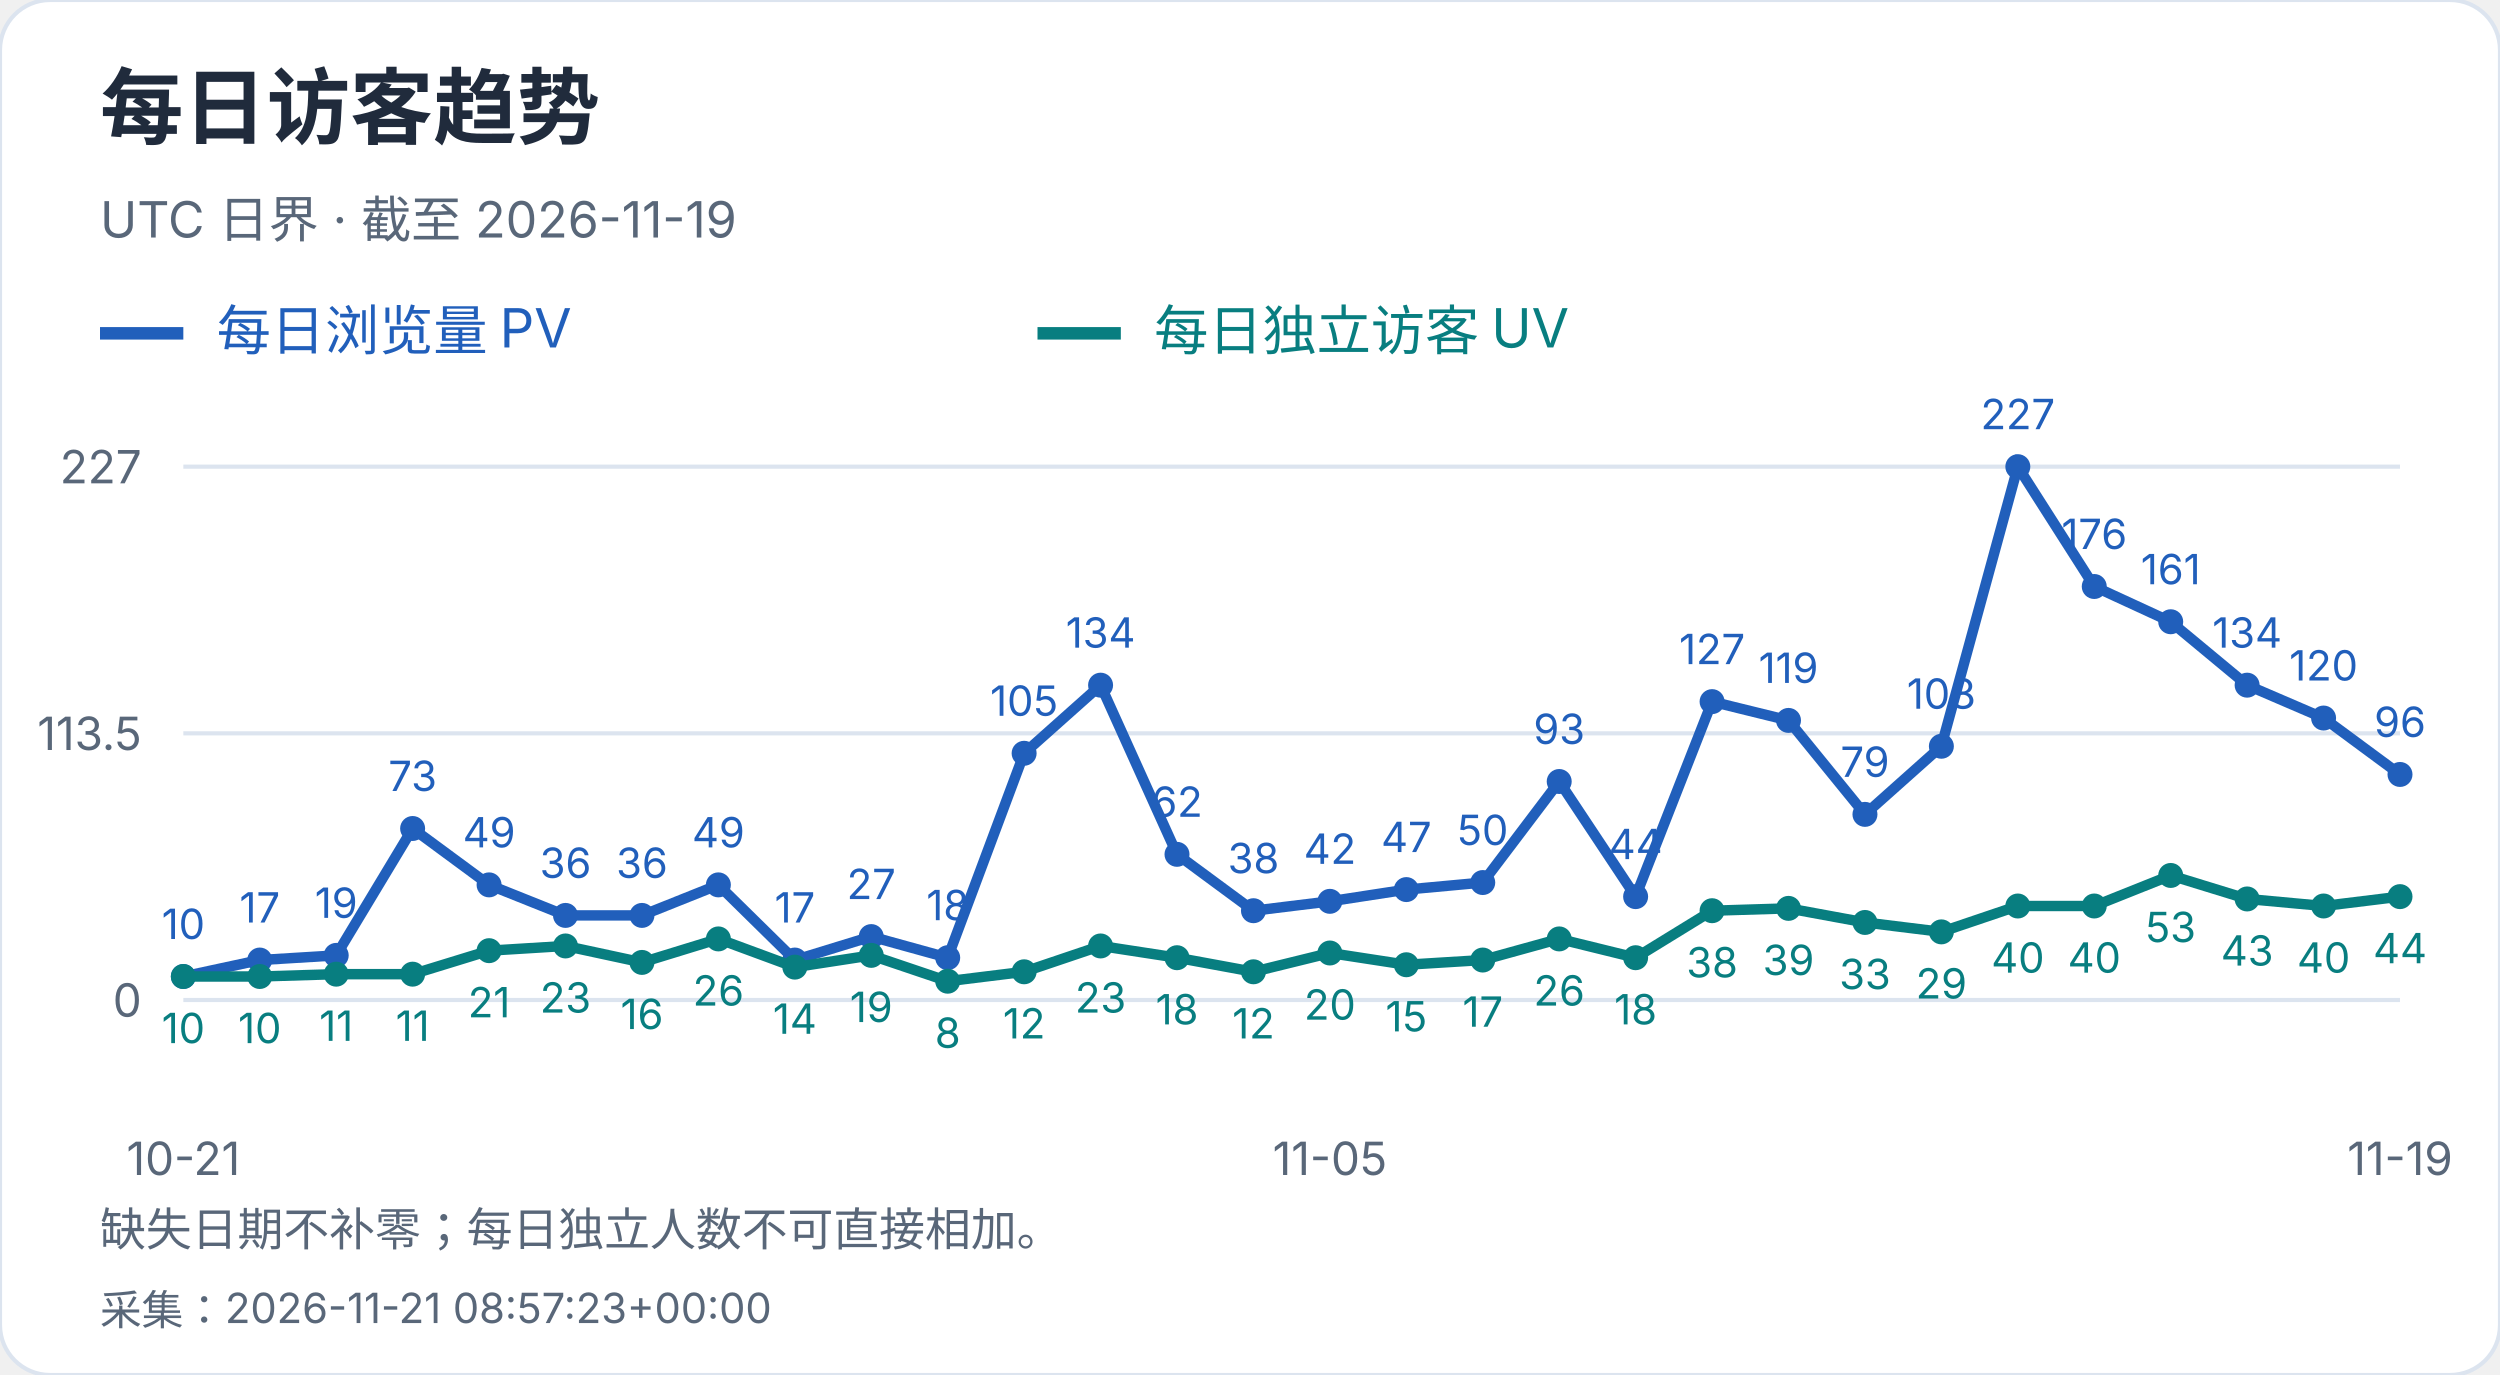
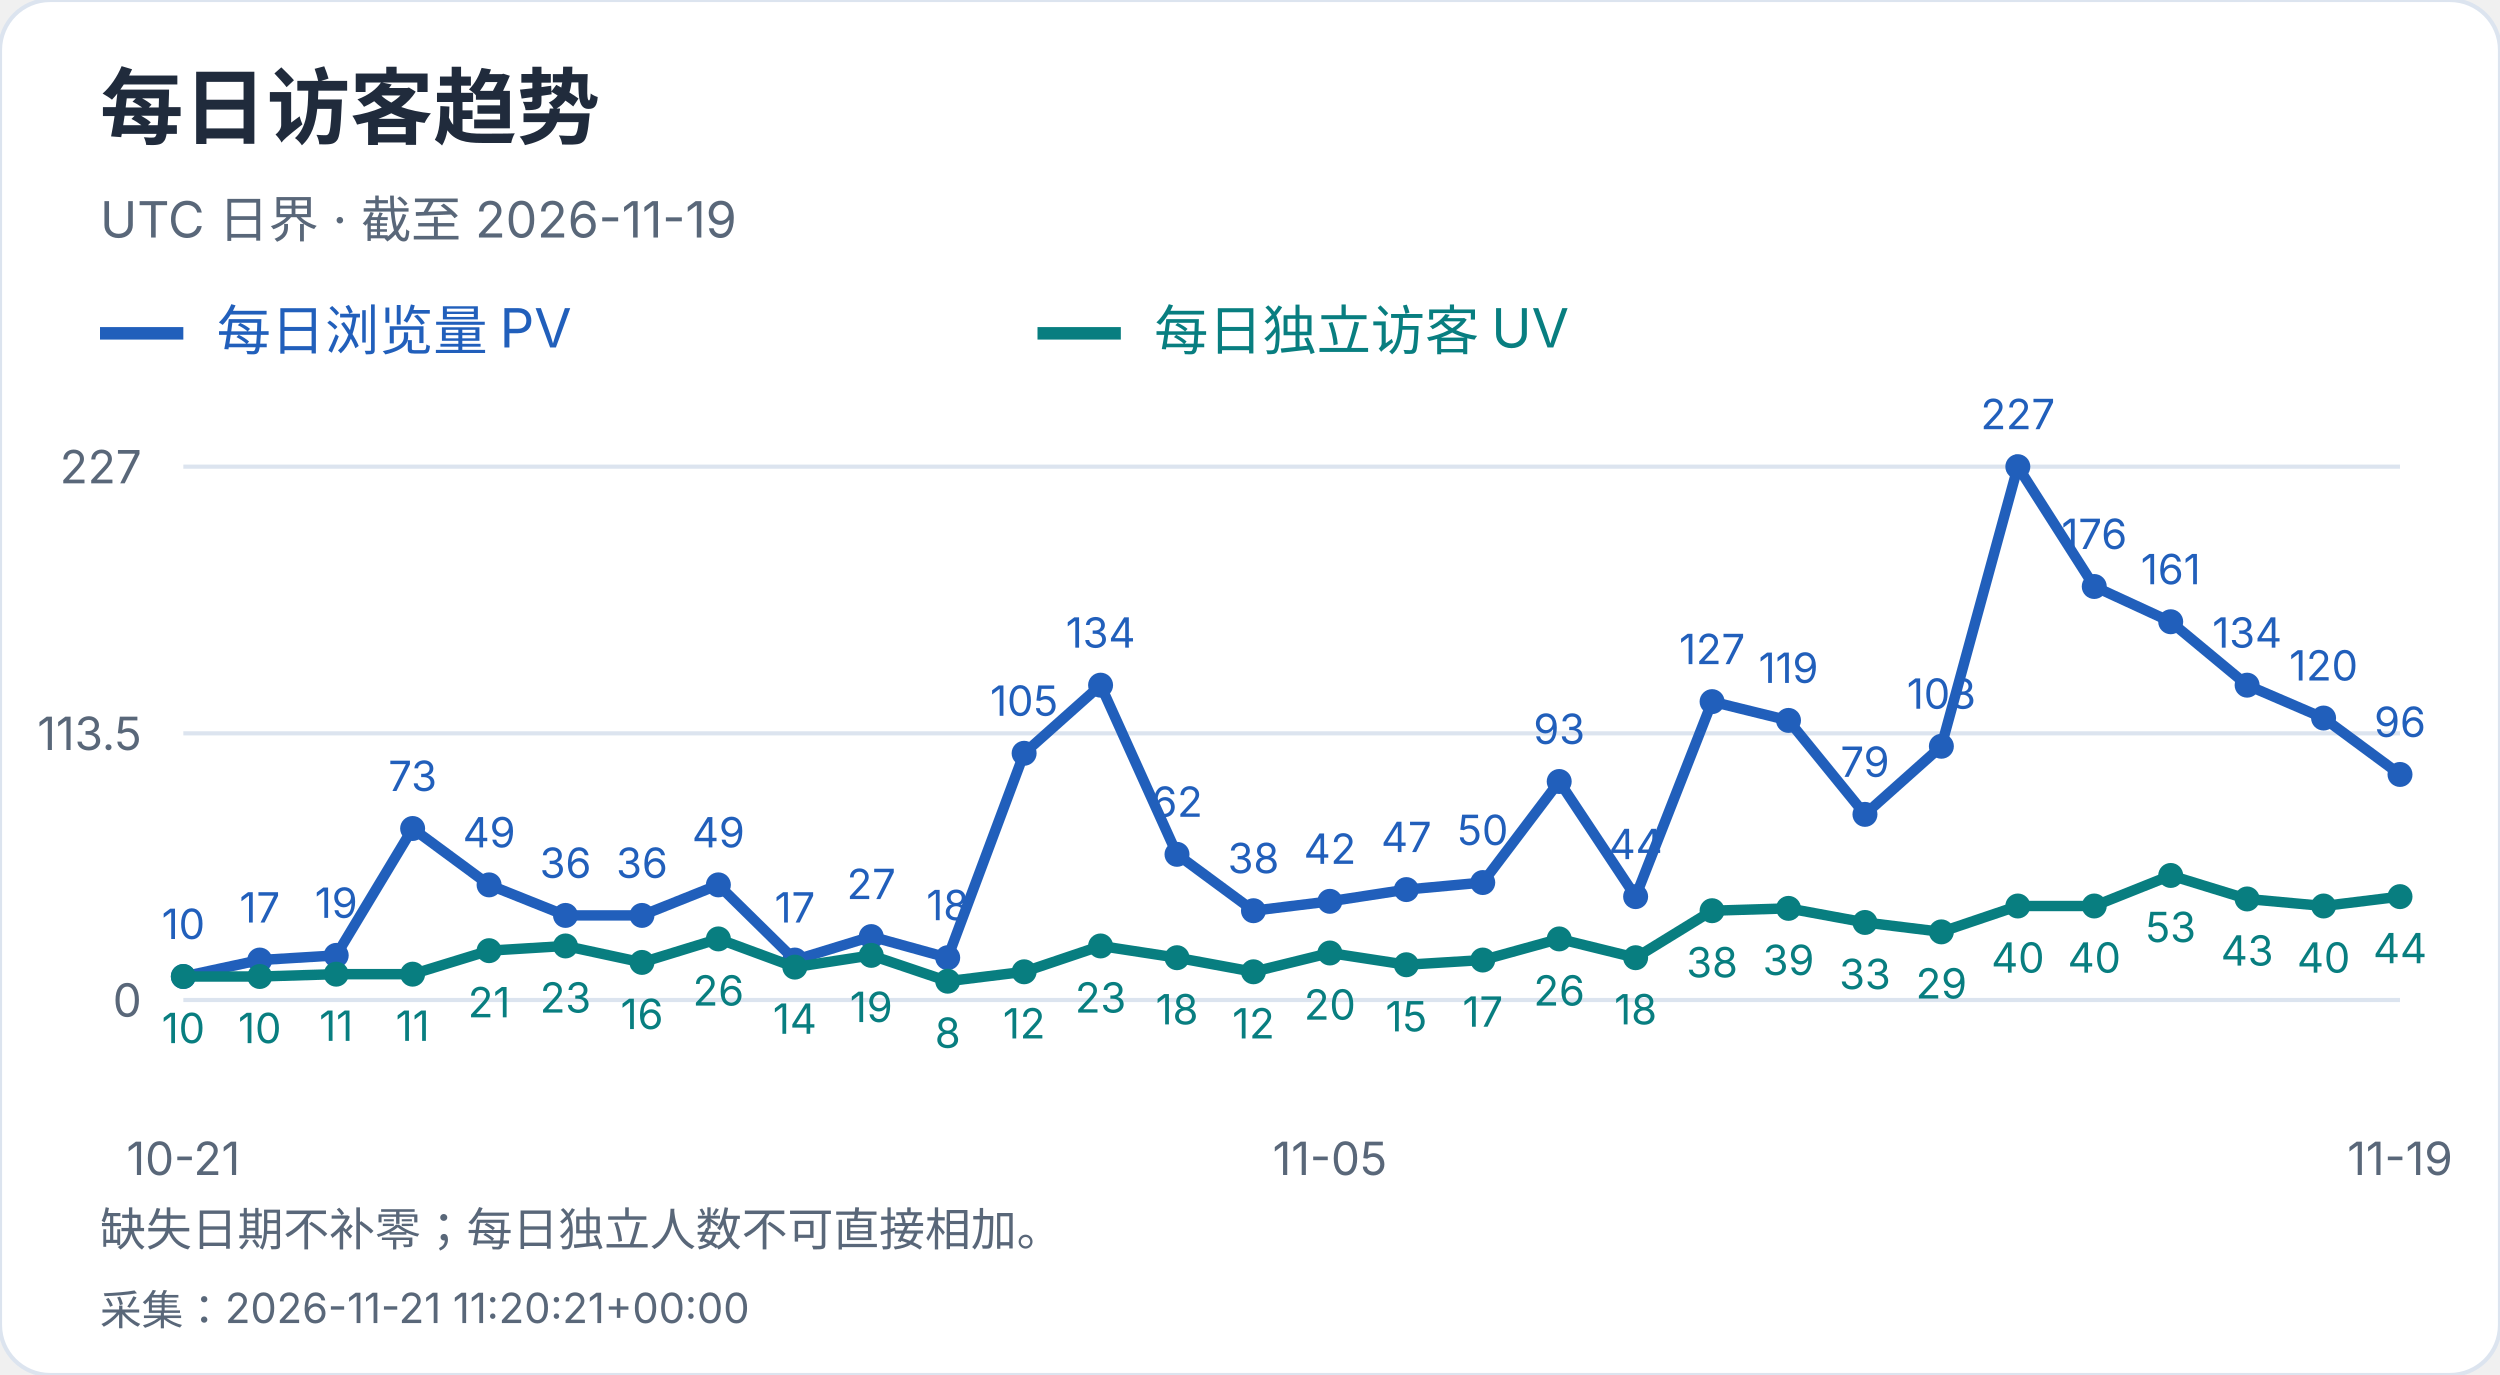
<svg xmlns="http://www.w3.org/2000/svg" width="600" height="330" viewBox="0 0 600 330" role="img" aria-label="每日访客趋势">
  <style>text{font-family:-apple-system,BlinkMacSystemFont,"Segoe UI","PingFang SC","Microsoft YaHei",sans-serif;font-variant-numeric:tabular-nums}</style>
  <rect width="600" height="330" rx="12" fill="white" stroke="#dce4ef" />
  <text x="24" y="33" font-size="20" fill="#202b3c" font-weight="650" text-anchor="start">每日访客趋势</text>
  <text x="24" y="57" font-size="12" fill="#596779" font-weight="400" text-anchor="start">UTC 日界 · 截至 2026-11-19</text>
  <path d="M24 80h20" stroke="#215fbb" stroke-width="3" />
  <text x="52" y="84" font-size="13" fill="#215fbb" font-weight="400" text-anchor="start">每日浏览量 PV</text>
  <path d="M249 80h20" stroke="#087e80" stroke-width="3" />
  <text x="277" y="84" font-size="13" fill="#087e80" font-weight="400" text-anchor="start">每日独立访客 UV</text>
  <path d="M44 240.0H576" stroke="#dce4ef" />
  <text x="34" y="244.0" font-size="11" fill="#596779" font-weight="400" text-anchor="end">0</text>
  <path d="M44 176.0H576" stroke="#dce4ef" />
  <text x="34" y="180.0" font-size="11" fill="#596779" font-weight="400" text-anchor="end">113.5</text>
  <path d="M44 112.0H576" stroke="#dce4ef" />
  <text x="34" y="116.0" font-size="11" fill="#596779" font-weight="400" text-anchor="end">227</text>
  <circle cx="44.00" cy="234.36" r="3" fill="#215fbb" />
  <text x="44.0" y="225.36" font-size="10" fill="#215fbb" font-weight="400" text-anchor="middle">10</text>
  <circle cx="62.34" cy="230.41" r="3" fill="#215fbb" />
  <text x="62.34" y="221.41" font-size="10" fill="#215fbb" font-weight="400" text-anchor="middle">17</text>
  <circle cx="80.69" cy="229.29" r="3" fill="#215fbb" />
  <text x="80.69" y="220.29" font-size="10" fill="#215fbb" font-weight="400" text-anchor="middle">19</text>
  <circle cx="99.03" cy="198.84" r="3" fill="#215fbb" />
  <text x="99.03" y="189.84" font-size="10" fill="#215fbb" font-weight="400" text-anchor="middle">73</text>
  <circle cx="117.38" cy="212.37" r="3" fill="#215fbb" />
  <text x="117.38" y="203.37" font-size="10" fill="#215fbb" font-weight="400" text-anchor="middle">49</text>
  <circle cx="135.72" cy="219.70" r="3" fill="#215fbb" />
  <text x="135.72" y="210.7" font-size="10" fill="#215fbb" font-weight="400" text-anchor="middle">36</text>
  <circle cx="154.07" cy="219.70" r="3" fill="#215fbb" />
  <text x="154.07" y="210.7" font-size="10" fill="#215fbb" font-weight="400" text-anchor="middle">36</text>
  <circle cx="172.41" cy="212.37" r="3" fill="#215fbb" />
  <text x="172.41" y="203.37" font-size="10" fill="#215fbb" font-weight="400" text-anchor="middle">49</text>
  <circle cx="190.76" cy="230.41" r="3" fill="#215fbb" />
  <text x="190.76" y="221.41" font-size="10" fill="#215fbb" font-weight="400" text-anchor="middle">17</text>
  <circle cx="209.10" cy="224.78" r="3" fill="#215fbb" />
  <text x="209.1" y="215.78" font-size="10" fill="#215fbb" font-weight="400" text-anchor="middle">27</text>
  <circle cx="227.45" cy="229.85" r="3" fill="#215fbb" />
  <text x="227.45" y="220.85" font-size="10" fill="#215fbb" font-weight="400" text-anchor="middle">18</text>
  <circle cx="245.79" cy="180.79" r="3" fill="#215fbb" />
  <text x="245.79" y="171.79" font-size="10" fill="#215fbb" font-weight="400" text-anchor="middle">105</text>
  <circle cx="264.14" cy="164.44" r="3" fill="#215fbb" />
  <text x="264.14" y="155.44" font-size="10" fill="#215fbb" font-weight="400" text-anchor="middle">134</text>
  <circle cx="282.48" cy="205.04" r="3" fill="#215fbb" />
  <text x="282.48" y="196.04" font-size="10" fill="#215fbb" font-weight="400" text-anchor="middle">62</text>
  <circle cx="300.83" cy="218.57" r="3" fill="#215fbb" />
  <text x="300.83" y="209.57" font-size="10" fill="#215fbb" font-weight="400" text-anchor="middle">38</text>
  <circle cx="319.17" cy="216.32" r="3" fill="#215fbb" />
  <text x="319.17" y="207.32" font-size="10" fill="#215fbb" font-weight="400" text-anchor="middle">42</text>
  <circle cx="337.52" cy="213.50" r="3" fill="#215fbb" />
  <text x="337.52" y="204.5" font-size="10" fill="#215fbb" font-weight="400" text-anchor="middle">47</text>
  <circle cx="355.86" cy="211.81" r="3" fill="#215fbb" />
  <text x="355.86" y="202.81" font-size="10" fill="#215fbb" font-weight="400" text-anchor="middle">50</text>
  <circle cx="374.21" cy="187.56" r="3" fill="#215fbb" />
  <text x="374.21" y="178.56" font-size="10" fill="#215fbb" font-weight="400" text-anchor="middle">93</text>
  <circle cx="392.55" cy="215.19" r="3" fill="#215fbb" />
  <text x="392.55" y="206.19" font-size="10" fill="#215fbb" font-weight="400" text-anchor="middle">44</text>
  <circle cx="410.90" cy="168.39" r="3" fill="#215fbb" />
  <text x="410.9" y="159.39" font-size="10" fill="#215fbb" font-weight="400" text-anchor="middle">127</text>
  <circle cx="429.24" cy="172.90" r="3" fill="#215fbb" />
  <text x="429.24" y="163.9" font-size="10" fill="#215fbb" font-weight="400" text-anchor="middle">119</text>
  <circle cx="447.59" cy="195.45" r="3" fill="#215fbb" />
  <text x="447.59" y="186.45" font-size="10" fill="#215fbb" font-weight="400" text-anchor="middle">79</text>
  <circle cx="465.93" cy="179.10" r="3" fill="#215fbb" />
  <text x="465.93" y="170.1" font-size="10" fill="#215fbb" font-weight="400" text-anchor="middle">108</text>
  <circle cx="484.28" cy="112.00" r="3" fill="#215fbb" />
  <text x="484.28" y="103.0" font-size="10" fill="#215fbb" font-weight="400" text-anchor="middle">227</text>
  <circle cx="502.62" cy="140.76" r="3" fill="#215fbb" />
  <text x="502.62" y="131.76" font-size="10" fill="#215fbb" font-weight="400" text-anchor="middle">176</text>
  <circle cx="520.97" cy="149.22" r="3" fill="#215fbb" />
  <text x="520.97" y="140.22" font-size="10" fill="#215fbb" font-weight="400" text-anchor="middle">161</text>
  <circle cx="539.31" cy="164.44" r="3" fill="#215fbb" />
  <text x="539.31" y="155.44" font-size="10" fill="#215fbb" font-weight="400" text-anchor="middle">134</text>
  <circle cx="557.66" cy="172.33" r="3" fill="#215fbb" />
  <text x="557.66" y="163.33" font-size="10" fill="#215fbb" font-weight="400" text-anchor="middle">120</text>
  <circle cx="576.00" cy="185.87" r="3" fill="#215fbb" />
  <text x="576.0" y="176.87" font-size="10" fill="#215fbb" font-weight="400" text-anchor="middle">96</text>
  <polyline points="44.00,234.36 62.34,230.41 80.69,229.29 99.03,198.84 117.38,212.37 135.72,219.70 154.07,219.70 172.41,212.37 190.76,230.41 209.10,224.78 227.45,229.85 245.79,180.79 264.14,164.44 282.48,205.04 300.83,218.57 319.17,216.32 337.52,213.50 355.86,211.81 374.21,187.56 392.55,215.19 410.90,168.39 429.24,172.90 447.59,195.45 465.93,179.10 484.28,112.00 502.62,140.76 520.97,149.22 539.31,164.44 557.66,172.33 576.00,185.87" fill="none" stroke="#215fbb" stroke-width="2.5" />
  <circle cx="44.00" cy="234.36" r="3" fill="#087e80" />
  <text x="44.0" y="250.36" font-size="10" fill="#087e80" font-weight="400" text-anchor="middle">10</text>
  <circle cx="62.34" cy="234.36" r="3" fill="#087e80" />
  <text x="62.34" y="250.36" font-size="10" fill="#087e80" font-weight="400" text-anchor="middle">10</text>
  <circle cx="80.69" cy="233.80" r="3" fill="#087e80" />
  <text x="80.69" y="249.8" font-size="10" fill="#087e80" font-weight="400" text-anchor="middle">11</text>
  <circle cx="99.03" cy="233.80" r="3" fill="#087e80" />
  <text x="99.03" y="249.8" font-size="10" fill="#087e80" font-weight="400" text-anchor="middle">11</text>
  <circle cx="117.38" cy="228.16" r="3" fill="#087e80" />
  <text x="117.38" y="244.16" font-size="10" fill="#087e80" font-weight="400" text-anchor="middle">21</text>
  <circle cx="135.72" cy="227.03" r="3" fill="#087e80" />
  <text x="135.72" y="243.03" font-size="10" fill="#087e80" font-weight="400" text-anchor="middle">23</text>
  <circle cx="154.07" cy="230.98" r="3" fill="#087e80" />
  <text x="154.07" y="246.98" font-size="10" fill="#087e80" font-weight="400" text-anchor="middle">16</text>
  <circle cx="172.41" cy="225.34" r="3" fill="#087e80" />
  <text x="172.41" y="241.34" font-size="10" fill="#087e80" font-weight="400" text-anchor="middle">26</text>
  <circle cx="190.76" cy="232.11" r="3" fill="#087e80" />
  <text x="190.76" y="248.11" font-size="10" fill="#087e80" font-weight="400" text-anchor="middle">14</text>
  <circle cx="209.10" cy="229.29" r="3" fill="#087e80" />
  <text x="209.1" y="245.29" font-size="10" fill="#087e80" font-weight="400" text-anchor="middle">19</text>
  <circle cx="227.45" cy="235.49" r="3" fill="#087e80" />
  <text x="227.45" y="251.49" font-size="10" fill="#087e80" font-weight="400" text-anchor="middle">8</text>
  <circle cx="245.79" cy="233.23" r="3" fill="#087e80" />
  <text x="245.79" y="249.23" font-size="10" fill="#087e80" font-weight="400" text-anchor="middle">12</text>
  <circle cx="264.14" cy="227.03" r="3" fill="#087e80" />
  <text x="264.14" y="243.03" font-size="10" fill="#087e80" font-weight="400" text-anchor="middle">23</text>
  <circle cx="282.48" cy="229.85" r="3" fill="#087e80" />
  <text x="282.48" y="245.85" font-size="10" fill="#087e80" font-weight="400" text-anchor="middle">18</text>
  <circle cx="300.83" cy="233.23" r="3" fill="#087e80" />
  <text x="300.83" y="249.23" font-size="10" fill="#087e80" font-weight="400" text-anchor="middle">12</text>
  <circle cx="319.17" cy="228.72" r="3" fill="#087e80" />
  <text x="319.17" y="244.72" font-size="10" fill="#087e80" font-weight="400" text-anchor="middle">20</text>
  <circle cx="337.52" cy="231.54" r="3" fill="#087e80" />
  <text x="337.52" y="247.54" font-size="10" fill="#087e80" font-weight="400" text-anchor="middle">15</text>
  <circle cx="355.86" cy="230.41" r="3" fill="#087e80" />
  <text x="355.86" y="246.41" font-size="10" fill="#087e80" font-weight="400" text-anchor="middle">17</text>
  <circle cx="374.21" cy="225.34" r="3" fill="#087e80" />
  <text x="374.21" y="241.34" font-size="10" fill="#087e80" font-weight="400" text-anchor="middle">26</text>
  <circle cx="392.55" cy="229.85" r="3" fill="#087e80" />
  <text x="392.55" y="245.85" font-size="10" fill="#087e80" font-weight="400" text-anchor="middle">18</text>
  <circle cx="410.90" cy="218.57" r="3" fill="#087e80" />
  <text x="410.9" y="234.57" font-size="10" fill="#087e80" font-weight="400" text-anchor="middle">38</text>
  <circle cx="429.24" cy="218.01" r="3" fill="#087e80" />
  <text x="429.24" y="234.01" font-size="10" fill="#087e80" font-weight="400" text-anchor="middle">39</text>
  <circle cx="447.59" cy="221.39" r="3" fill="#087e80" />
  <text x="447.59" y="237.39" font-size="10" fill="#087e80" font-weight="400" text-anchor="middle">33</text>
  <circle cx="465.93" cy="223.65" r="3" fill="#087e80" />
  <text x="465.93" y="239.65" font-size="10" fill="#087e80" font-weight="400" text-anchor="middle">29</text>
  <circle cx="484.28" cy="217.44" r="3" fill="#087e80" />
  <text x="484.28" y="233.44" font-size="10" fill="#087e80" font-weight="400" text-anchor="middle">40</text>
  <circle cx="502.62" cy="217.44" r="3" fill="#087e80" />
  <text x="502.62" y="233.44" font-size="10" fill="#087e80" font-weight="400" text-anchor="middle">40</text>
  <circle cx="520.97" cy="210.11" r="3" fill="#087e80" />
  <text x="520.97" y="226.11" font-size="10" fill="#087e80" font-weight="400" text-anchor="middle">53</text>
  <circle cx="539.31" cy="215.75" r="3" fill="#087e80" />
  <text x="539.31" y="231.75" font-size="10" fill="#087e80" font-weight="400" text-anchor="middle">43</text>
  <circle cx="557.66" cy="217.44" r="3" fill="#087e80" />
  <text x="557.66" y="233.44" font-size="10" fill="#087e80" font-weight="400" text-anchor="middle">40</text>
  <circle cx="576.00" cy="215.19" r="3" fill="#087e80" />
  <text x="576.0" y="231.19" font-size="10" fill="#087e80" font-weight="400" text-anchor="middle">44</text>
  <polyline points="44.00,234.36 62.34,234.36 80.69,233.80 99.03,233.80 117.38,228.16 135.72,227.03 154.07,230.98 172.41,225.34 190.76,232.11 209.10,229.29 227.45,235.49 245.79,233.23 264.14,227.03 282.48,229.85 300.83,233.23 319.17,228.72 337.52,231.54 355.86,230.41 374.21,225.34 392.55,229.85 410.90,218.57 429.24,218.01 447.59,221.39 465.93,223.65 484.28,217.44 502.62,217.44 520.97,210.11 539.31,215.75 557.66,217.44 576.00,215.19" fill="none" stroke="#087e80" stroke-width="2.5" />
  <text x="44.0" y="282" font-size="11" fill="#596779" font-weight="400" text-anchor="middle">10-21</text>
  <text x="319.172" y="282" font-size="11" fill="#596779" font-weight="400" text-anchor="middle">11-05</text>
  <text x="576.0" y="282" font-size="11" fill="#596779" font-weight="400" text-anchor="middle">11-19</text>
  <text x="24" y="299" font-size="11" fill="#596779" font-weight="400" text-anchor="start">缺失日期不补零；每日独立人数不可直接相加。</text>
-   <text x="24" y="318" font-size="10" fill="#596779" font-weight="400" text-anchor="start">采集：2026-11-21 08:57:23+00:00</text>
+   <text x="24" y="318" font-size="10" fill="#596779" font-weight="400" text-anchor="start">采集：2026-11-21 11:20:21+00:00</text>
</svg>
